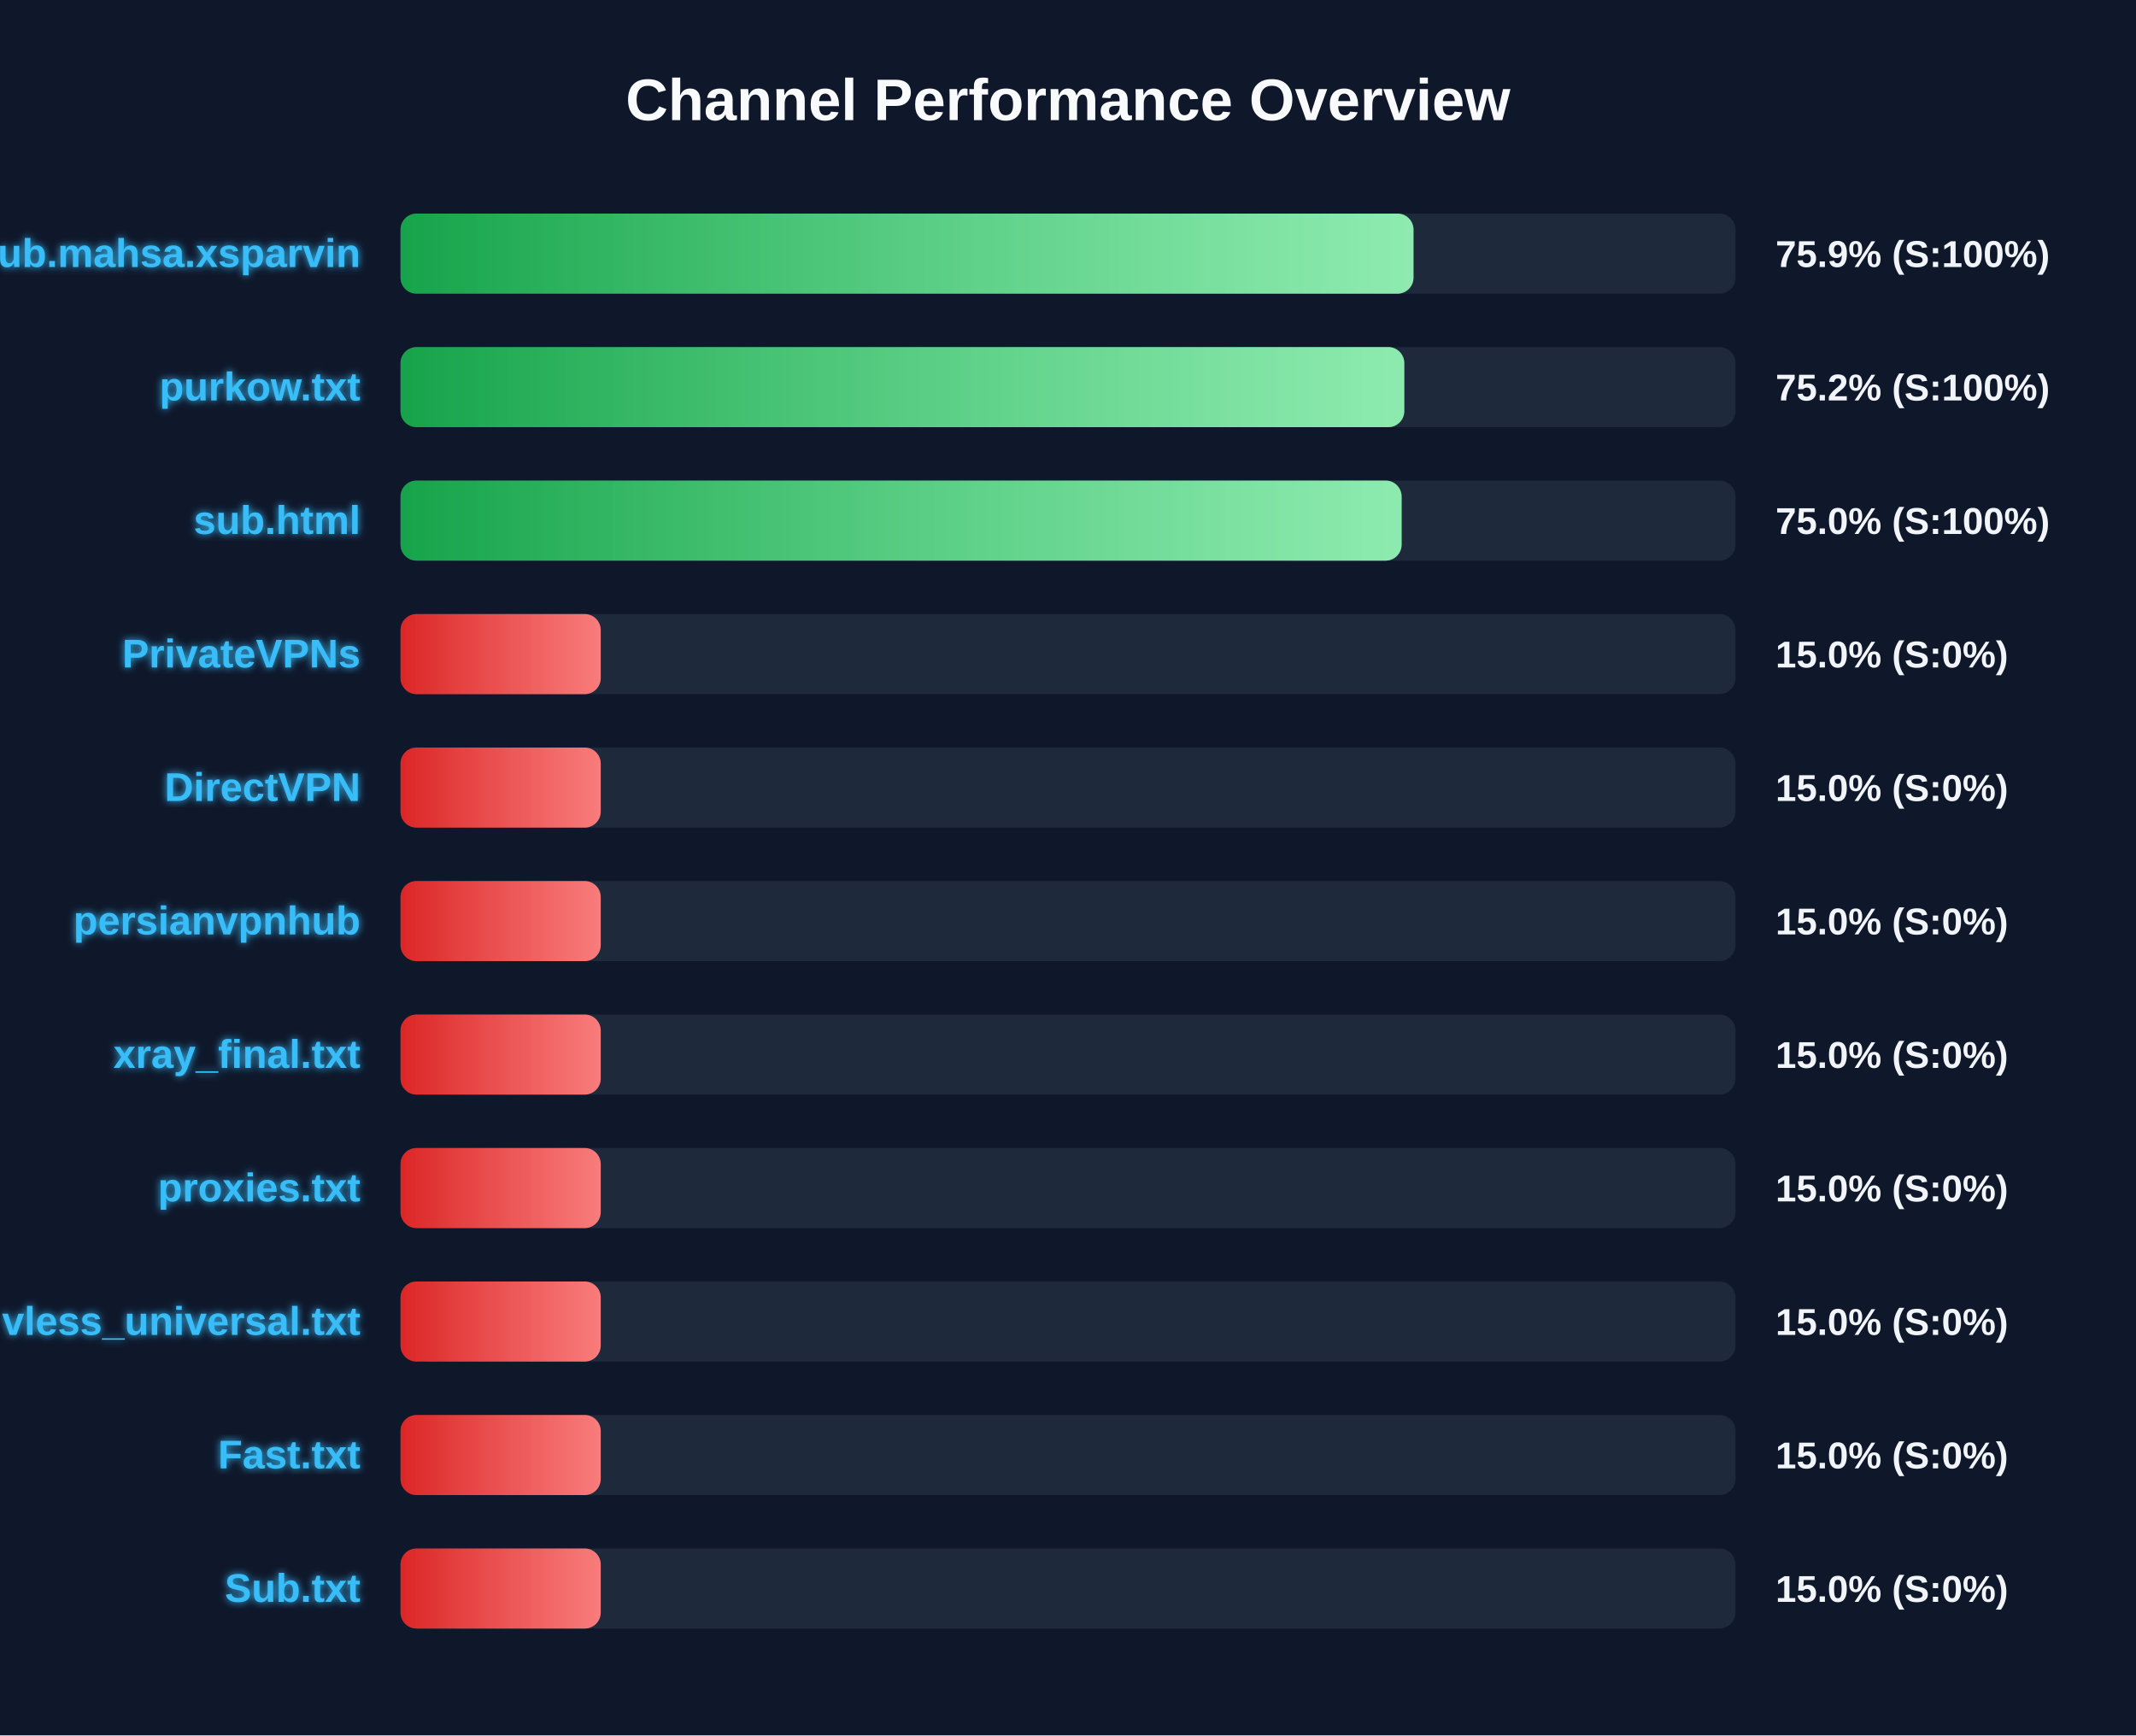
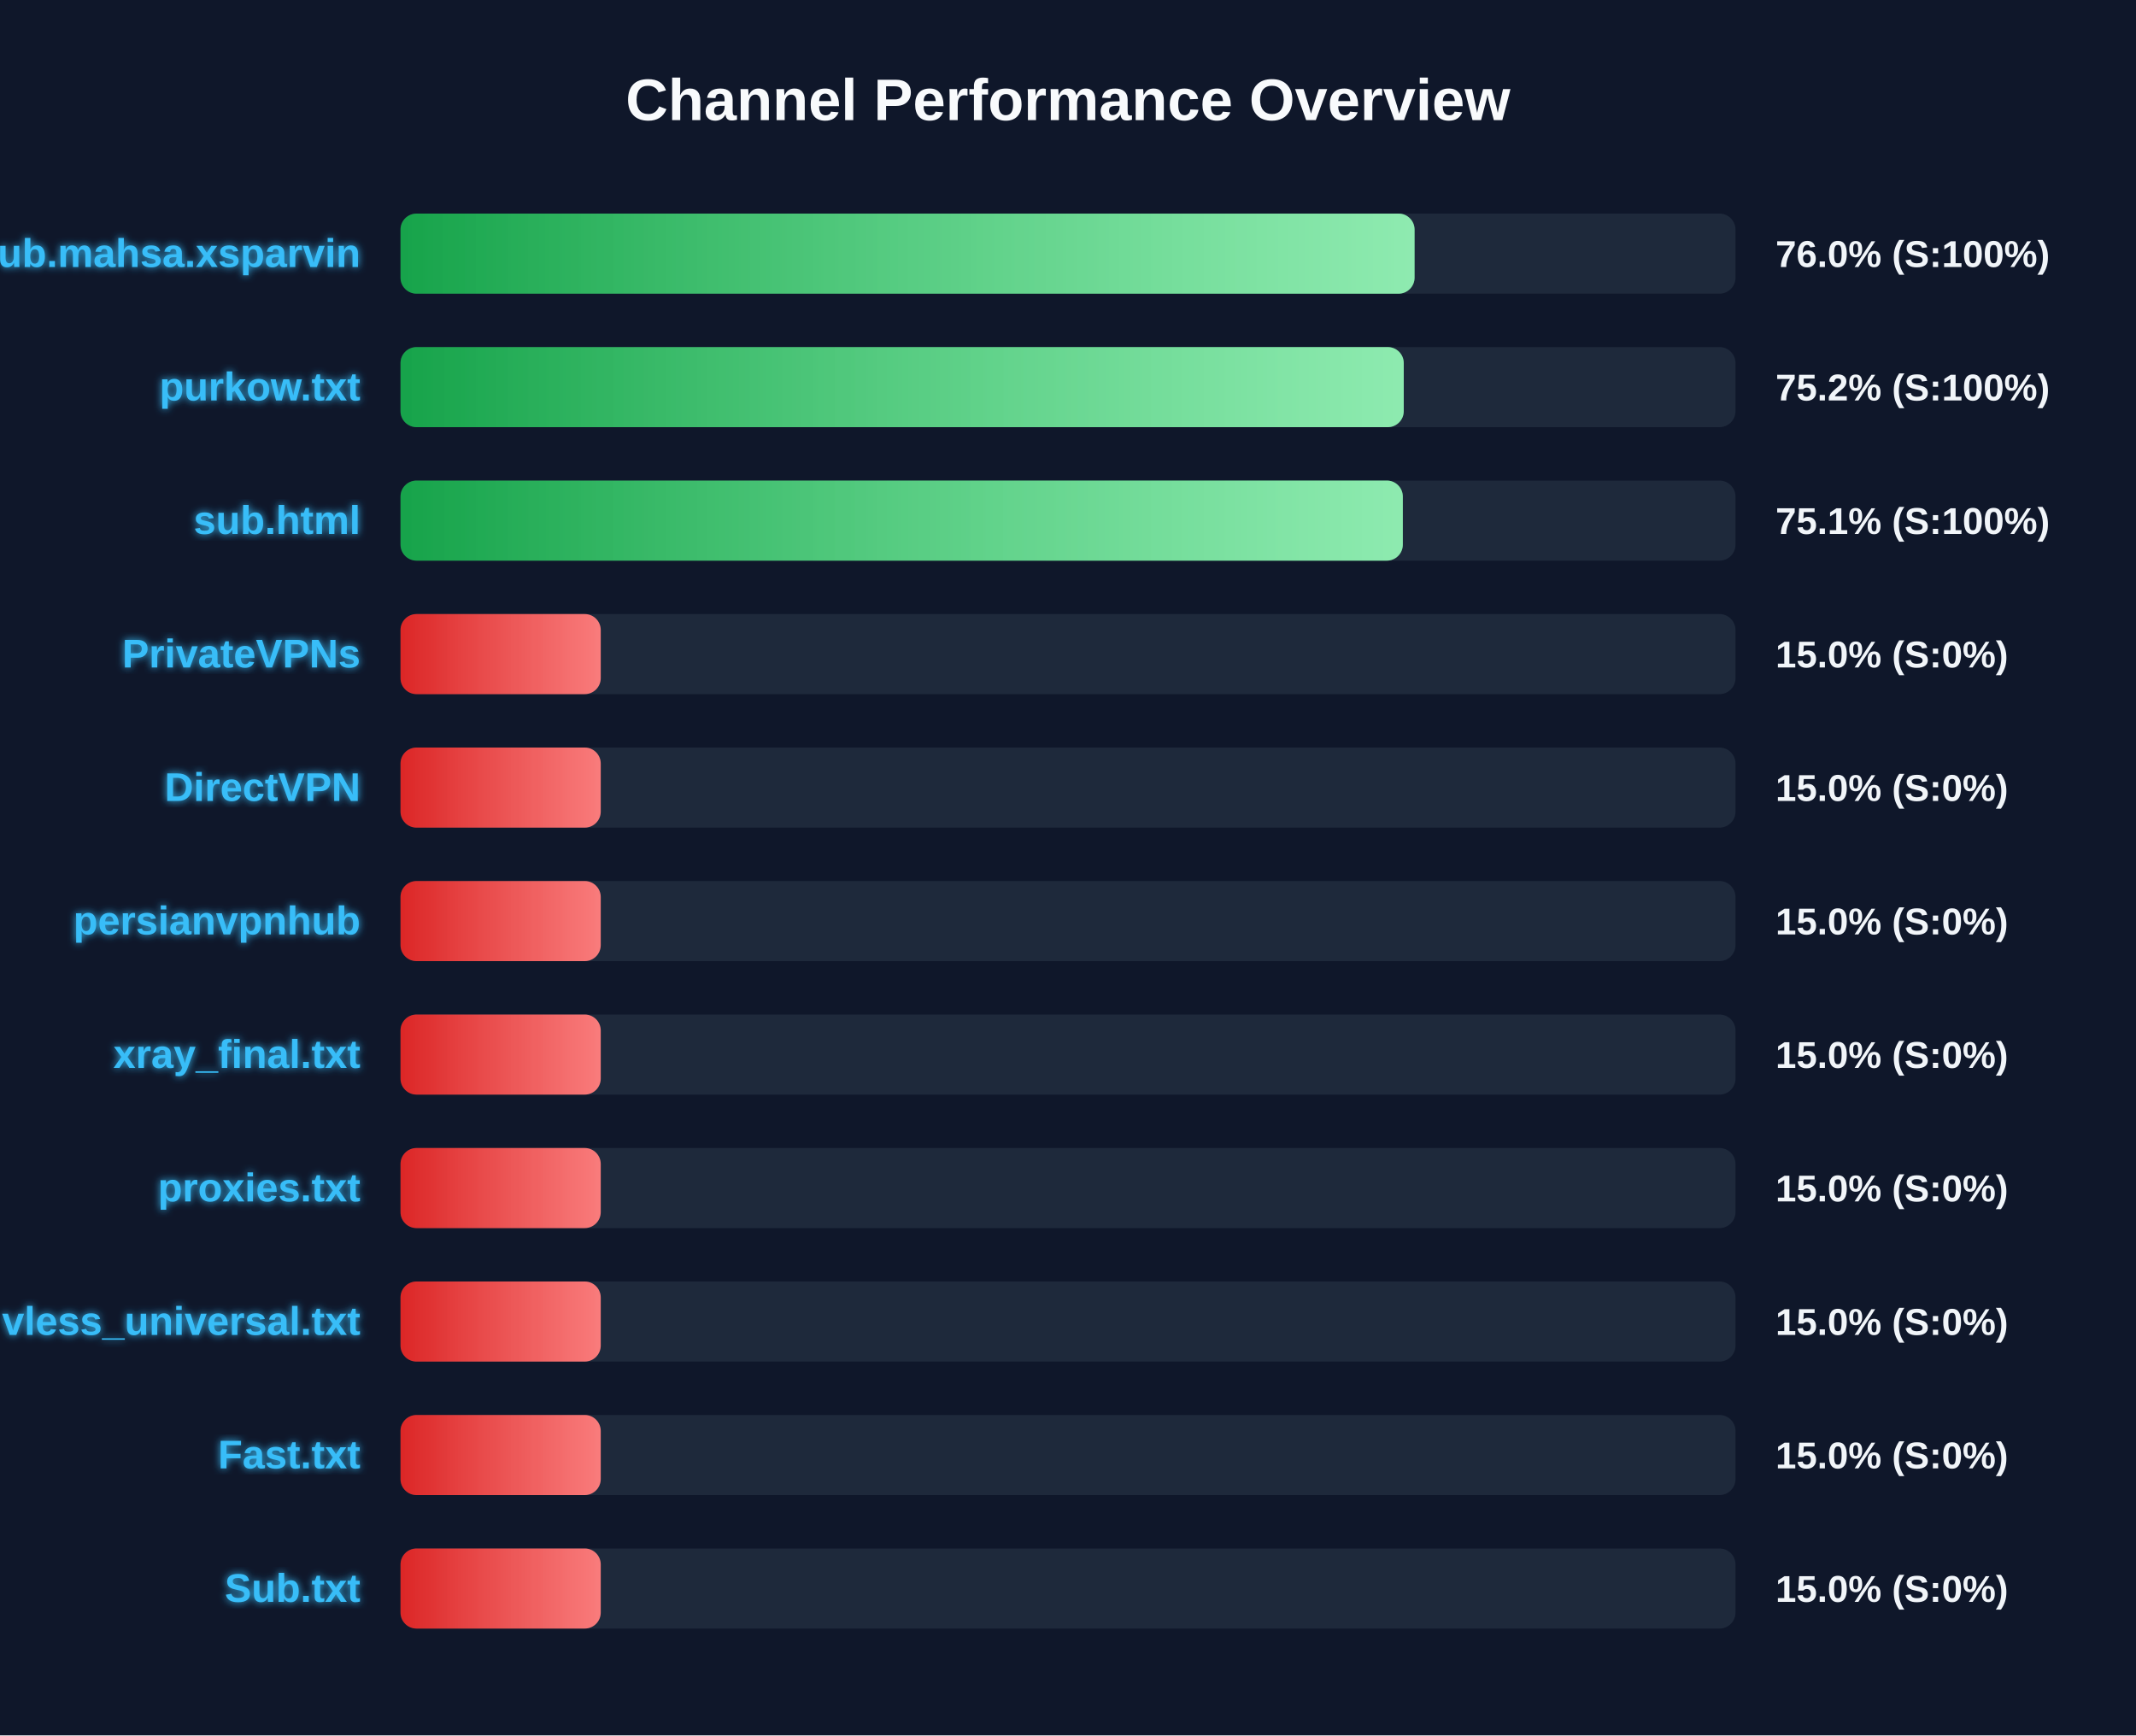
<svg xmlns="http://www.w3.org/2000/svg" width="800" height="650" version="1.1">
  <defs>
    <linearGradient id="grad-green" x1="0%" y1="0%" x2="100%" y2="0%">
      <stop offset="0%" stop-color="#16a34a" />
      <stop offset="100%" stop-color="#4ade80" />
    </linearGradient>
    <linearGradient id="grad-yellow" x1="0%" y1="0%" x2="100%" y2="0%">
      <stop offset="0%" stop-color="#ca8a04" />
      <stop offset="100%" stop-color="#fde047" />
    </linearGradient>
    <linearGradient id="grad-red" x1="0%" y1="0%" x2="100%" y2="0%">
      <stop offset="0%" stop-color="#dc2626" />
      <stop offset="100%" stop-color="#f87171" />
    </linearGradient>
    <linearGradient id="shimmer" x1="0%" y1="0%" x2="100%" y2="0%">
      <stop offset="0%" stop-color="rgba(255,255,255,0)" />
      <stop offset="50%" stop-color="rgba(255,255,255,0.4)" />
      <stop offset="100%" stop-color="rgba(255,255,255,0)" />
    </linearGradient>
    <filter id="glow" x="-20%" y="-20%" width="140%" height="140%">
      <feGaussianBlur stdDeviation="1.5" result="blur" />
      <feComposite in="SourceGraphic" in2="blur" operator="over" />
    </filter>
  </defs>
  <style>
        .bg-rect { fill: #0f172a; }
        .title { font: bold 22px 'Segoe UI', Arial, sans-serif; fill: #f8fafc; }
        .row { font: bold 15px 'Segoe UI', Arial, sans-serif; fill: #38bdf8; filter: url(#glow); }
        .score { font: bold 14px 'Segoe UI', Arial, sans-serif; fill: #f1f5f9; }
        @keyframes shimmer-anim {
            0% { transform: translateX(-100%); }
            100% { transform: translateX(200%); }
        }
        .shimmer-rect {
            animation: shimmer-anim 2.5s infinite linear;
        }
    </style>
  <rect width="100%" height="100%" class="bg-rect" />
  <text x="400" y="45" text-anchor="middle" class="title">Channel Performance Overview</text>
  <rect x="150" y="80" width="500" height="30" fill="#1e293b" rx="6" />
  <clipPath id="clip-0">
-     <rect x="150" y="80" width="379.4" height="30" rx="6" />
+     <rect x="150" y="80" width="379.8" height="30" rx="6" />
  </clipPath>
-   <rect x="150" y="80" width="379.4" height="30" fill="url(#grad-green)" rx="6" />
+   <rect x="150" y="80" width="379.8" height="30" fill="url(#grad-green)" rx="6" />
  <g clip-path="url(#clip-0)">
    <rect x="150" y="80" width="100%" height="30" fill="url(#shimmer)" class="shimmer-rect" />
  </g>
  <text x="135" y="100" text-anchor="end" class="row">Sub.mahsa.xsparvin</text>
-   <text x="665" y="100" text-anchor="start" class="score">75.9% (S:100%)</text>
+   <text x="665" y="100" text-anchor="start" class="score">76.0% (S:100%)</text>
  <rect x="150" y="130" width="500" height="30" fill="#1e293b" rx="6" />
  <clipPath id="clip-1">
-     <rect x="150" y="130" width="375.95" height="30" rx="6" />
+     <rect x="150" y="130" width="375.75" height="30" rx="6" />
  </clipPath>
-   <rect x="150" y="130" width="375.95" height="30" fill="url(#grad-green)" rx="6" />
+   <rect x="150" y="130" width="375.75" height="30" fill="url(#grad-green)" rx="6" />
  <g clip-path="url(#clip-1)">
    <rect x="150" y="130" width="100%" height="30" fill="url(#shimmer)" class="shimmer-rect" />
  </g>
  <text x="135" y="150" text-anchor="end" class="row">purkow.txt</text>
  <text x="665" y="150" text-anchor="start" class="score">75.2% (S:100%)</text>
  <rect x="150" y="180" width="500" height="30" fill="#1e293b" rx="6" />
  <clipPath id="clip-2">
-     <rect x="150" y="180" width="374.95" height="30" rx="6" />
+     <rect x="150" y="180" width="375.4" height="30" rx="6" />
  </clipPath>
-   <rect x="150" y="180" width="374.95" height="30" fill="url(#grad-green)" rx="6" />
+   <rect x="150" y="180" width="375.4" height="30" fill="url(#grad-green)" rx="6" />
  <g clip-path="url(#clip-2)">
    <rect x="150" y="180" width="100%" height="30" fill="url(#shimmer)" class="shimmer-rect" />
  </g>
  <text x="135" y="200" text-anchor="end" class="row">sub.html</text>
-   <text x="665" y="200" text-anchor="start" class="score">75.0% (S:100%)</text>
+   <text x="665" y="200" text-anchor="start" class="score">75.1% (S:100%)</text>
  <rect x="150" y="230" width="500" height="30" fill="#1e293b" rx="6" />
  <clipPath id="clip-3">
    <rect x="150" y="230" width="75.0" height="30" rx="6" />
  </clipPath>
  <rect x="150" y="230" width="75.0" height="30" fill="url(#grad-red)" rx="6" />
  <g clip-path="url(#clip-3)">
    <rect x="150" y="230" width="100%" height="30" fill="url(#shimmer)" class="shimmer-rect" />
  </g>
  <text x="135" y="250" text-anchor="end" class="row">PrivateVPNs</text>
  <text x="665" y="250" text-anchor="start" class="score">15.0% (S:0%)</text>
  <rect x="150" y="280" width="500" height="30" fill="#1e293b" rx="6" />
  <clipPath id="clip-4">
    <rect x="150" y="280" width="75.0" height="30" rx="6" />
  </clipPath>
  <rect x="150" y="280" width="75.0" height="30" fill="url(#grad-red)" rx="6" />
  <g clip-path="url(#clip-4)">
    <rect x="150" y="280" width="100%" height="30" fill="url(#shimmer)" class="shimmer-rect" />
  </g>
  <text x="135" y="300" text-anchor="end" class="row">DirectVPN</text>
  <text x="665" y="300" text-anchor="start" class="score">15.0% (S:0%)</text>
  <rect x="150" y="330" width="500" height="30" fill="#1e293b" rx="6" />
  <clipPath id="clip-5">
    <rect x="150" y="330" width="75.0" height="30" rx="6" />
  </clipPath>
  <rect x="150" y="330" width="75.0" height="30" fill="url(#grad-red)" rx="6" />
  <g clip-path="url(#clip-5)">
    <rect x="150" y="330" width="100%" height="30" fill="url(#shimmer)" class="shimmer-rect" />
  </g>
  <text x="135" y="350" text-anchor="end" class="row">persianvpnhub</text>
  <text x="665" y="350" text-anchor="start" class="score">15.0% (S:0%)</text>
  <rect x="150" y="380" width="500" height="30" fill="#1e293b" rx="6" />
  <clipPath id="clip-6">
    <rect x="150" y="380" width="75.0" height="30" rx="6" />
  </clipPath>
  <rect x="150" y="380" width="75.0" height="30" fill="url(#grad-red)" rx="6" />
  <g clip-path="url(#clip-6)">
    <rect x="150" y="380" width="100%" height="30" fill="url(#shimmer)" class="shimmer-rect" />
  </g>
  <text x="135" y="400" text-anchor="end" class="row">xray_final.txt</text>
  <text x="665" y="400" text-anchor="start" class="score">15.0% (S:0%)</text>
  <rect x="150" y="430" width="500" height="30" fill="#1e293b" rx="6" />
  <clipPath id="clip-7">
    <rect x="150" y="430" width="75.0" height="30" rx="6" />
  </clipPath>
  <rect x="150" y="430" width="75.0" height="30" fill="url(#grad-red)" rx="6" />
  <g clip-path="url(#clip-7)">
    <rect x="150" y="430" width="100%" height="30" fill="url(#shimmer)" class="shimmer-rect" />
  </g>
  <text x="135" y="450" text-anchor="end" class="row">proxies.txt</text>
  <text x="665" y="450" text-anchor="start" class="score">15.0% (S:0%)</text>
  <rect x="150" y="480" width="500" height="30" fill="#1e293b" rx="6" />
  <clipPath id="clip-8">
    <rect x="150" y="480" width="75.0" height="30" rx="6" />
  </clipPath>
  <rect x="150" y="480" width="75.0" height="30" fill="url(#grad-red)" rx="6" />
  <g clip-path="url(#clip-8)">
    <rect x="150" y="480" width="100%" height="30" fill="url(#shimmer)" class="shimmer-rect" />
  </g>
  <text x="135" y="500" text-anchor="end" class="row">vless_universal.txt</text>
  <text x="665" y="500" text-anchor="start" class="score">15.0% (S:0%)</text>
  <rect x="150" y="530" width="500" height="30" fill="#1e293b" rx="6" />
  <clipPath id="clip-9">
    <rect x="150" y="530" width="75.0" height="30" rx="6" />
  </clipPath>
  <rect x="150" y="530" width="75.0" height="30" fill="url(#grad-red)" rx="6" />
  <g clip-path="url(#clip-9)">
    <rect x="150" y="530" width="100%" height="30" fill="url(#shimmer)" class="shimmer-rect" />
  </g>
  <text x="135" y="550" text-anchor="end" class="row">Fast.txt</text>
  <text x="665" y="550" text-anchor="start" class="score">15.0% (S:0%)</text>
  <rect x="150" y="580" width="500" height="30" fill="#1e293b" rx="6" />
  <clipPath id="clip-10">
    <rect x="150" y="580" width="75.0" height="30" rx="6" />
  </clipPath>
  <rect x="150" y="580" width="75.0" height="30" fill="url(#grad-red)" rx="6" />
  <g clip-path="url(#clip-10)">
    <rect x="150" y="580" width="100%" height="30" fill="url(#shimmer)" class="shimmer-rect" />
  </g>
  <text x="135" y="600" text-anchor="end" class="row">Sub.txt</text>
  <text x="665" y="600" text-anchor="start" class="score">15.0% (S:0%)</text>
</svg>
